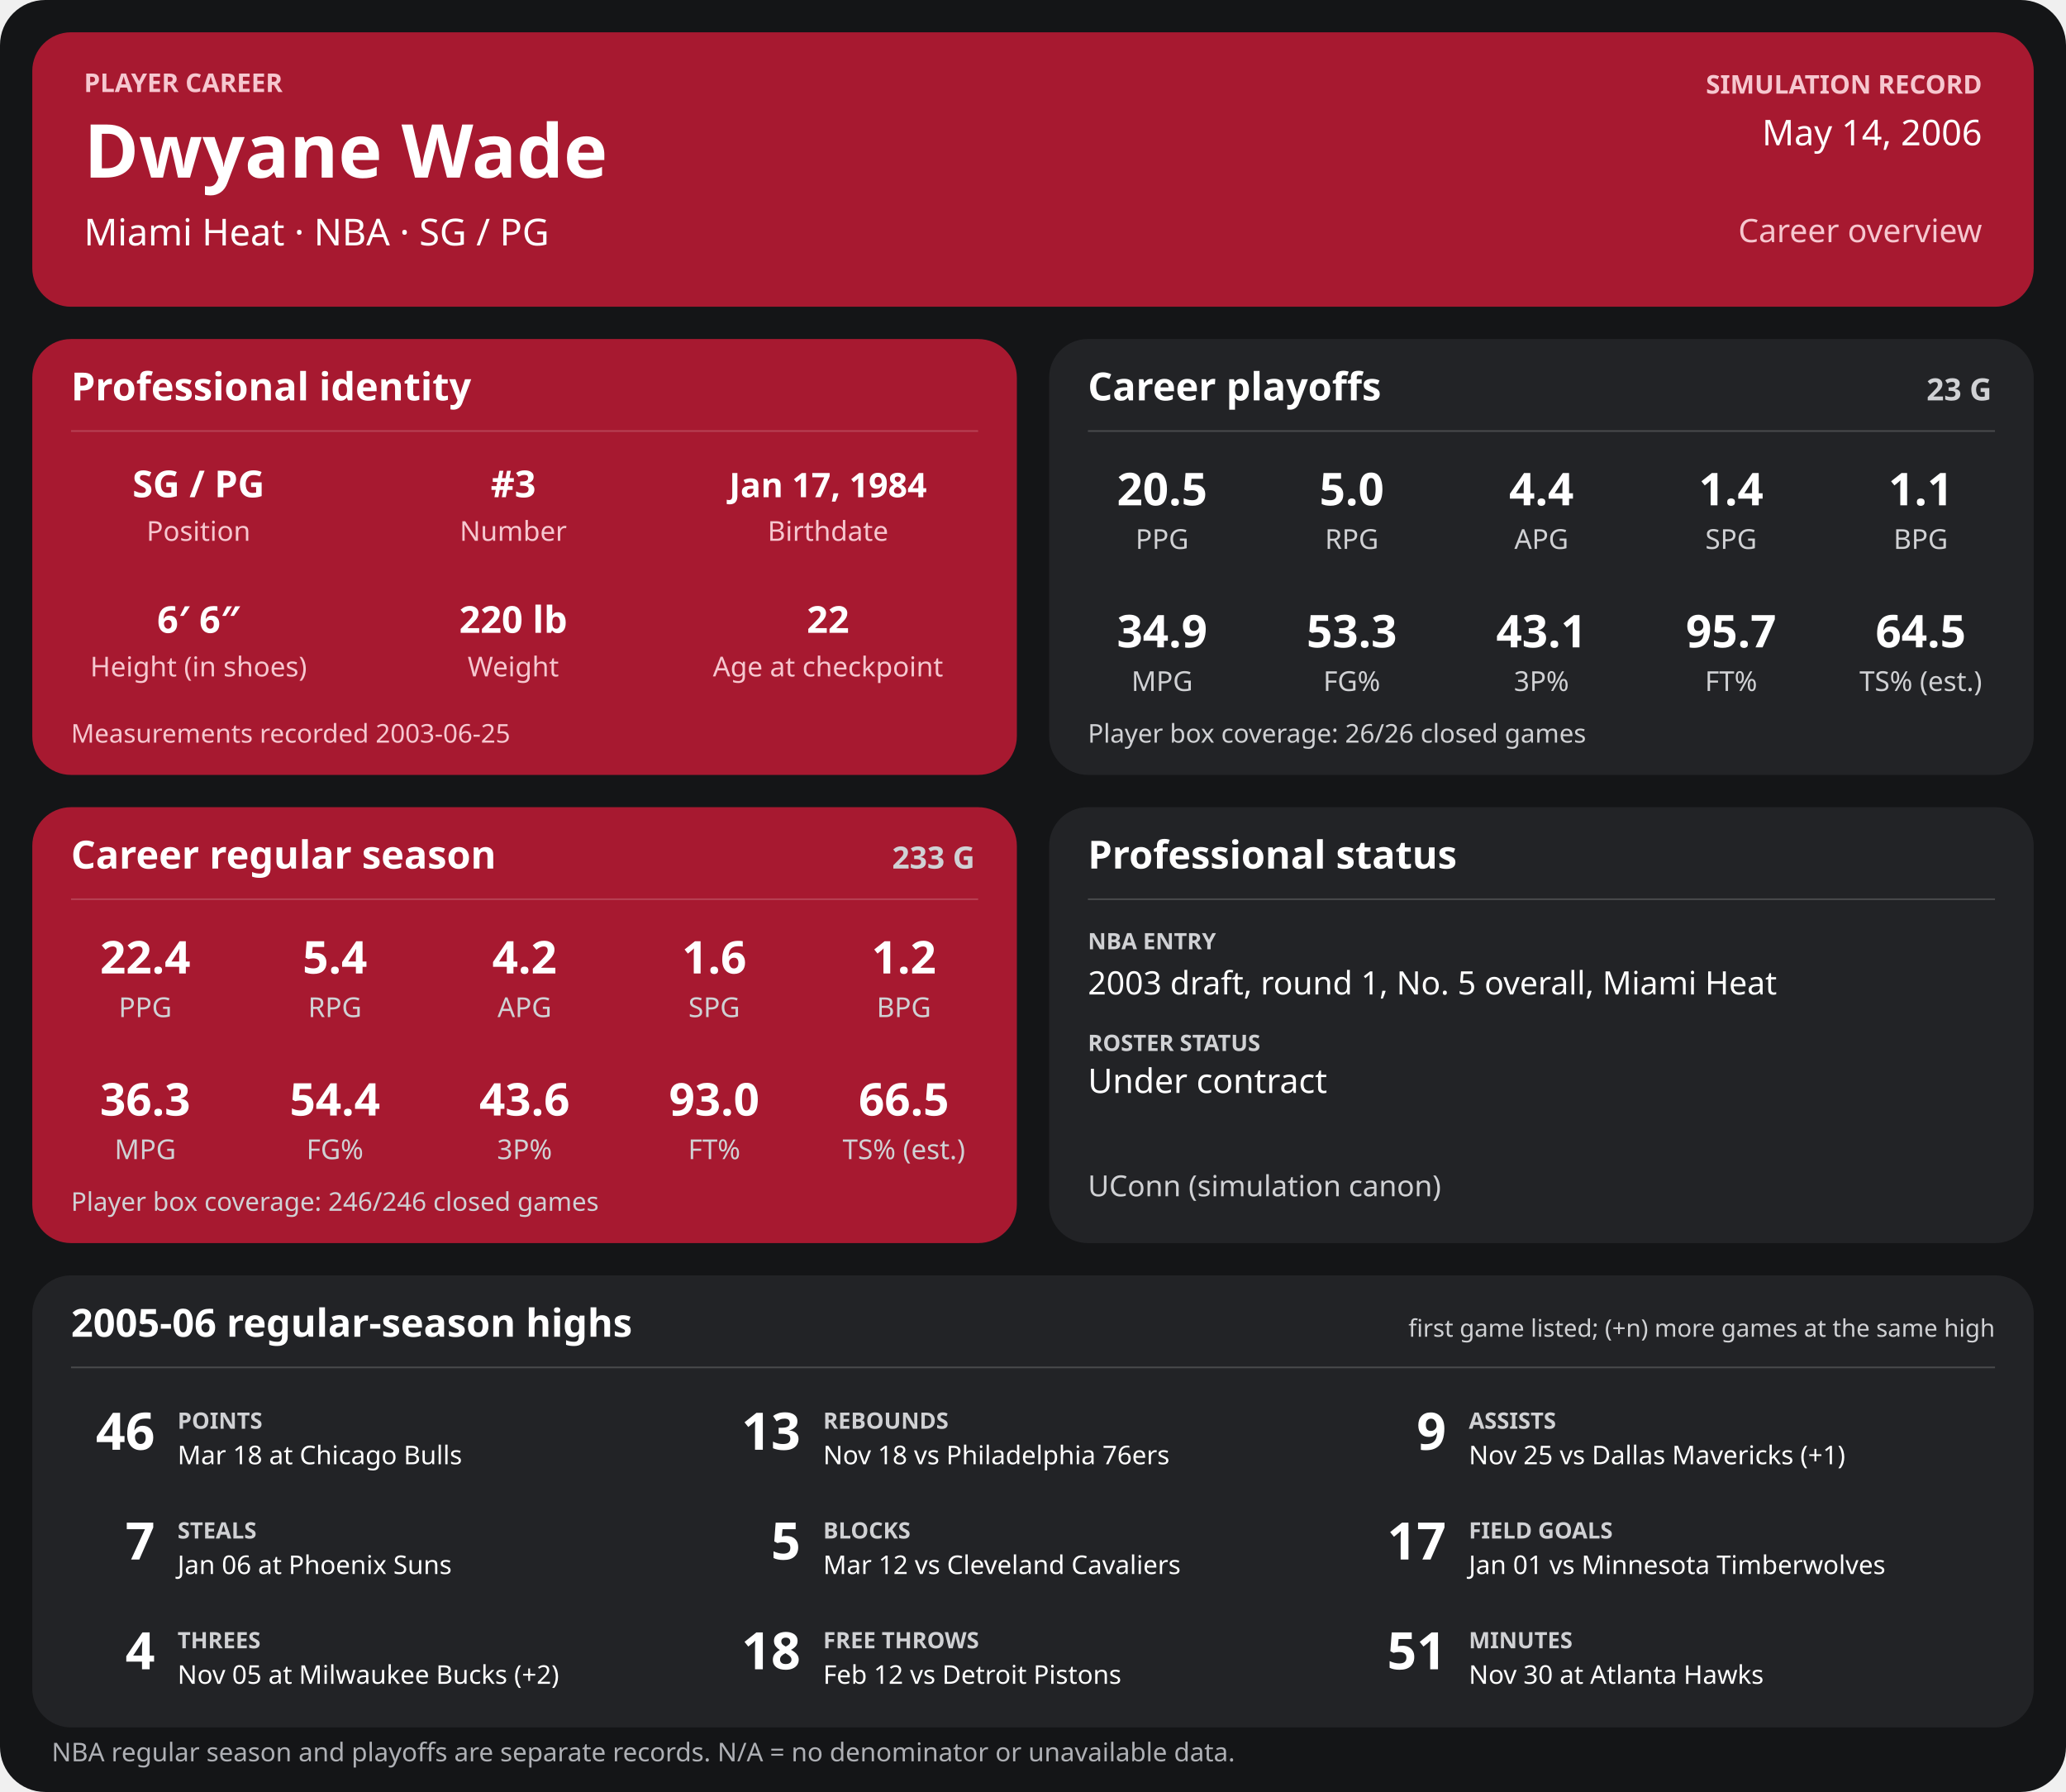
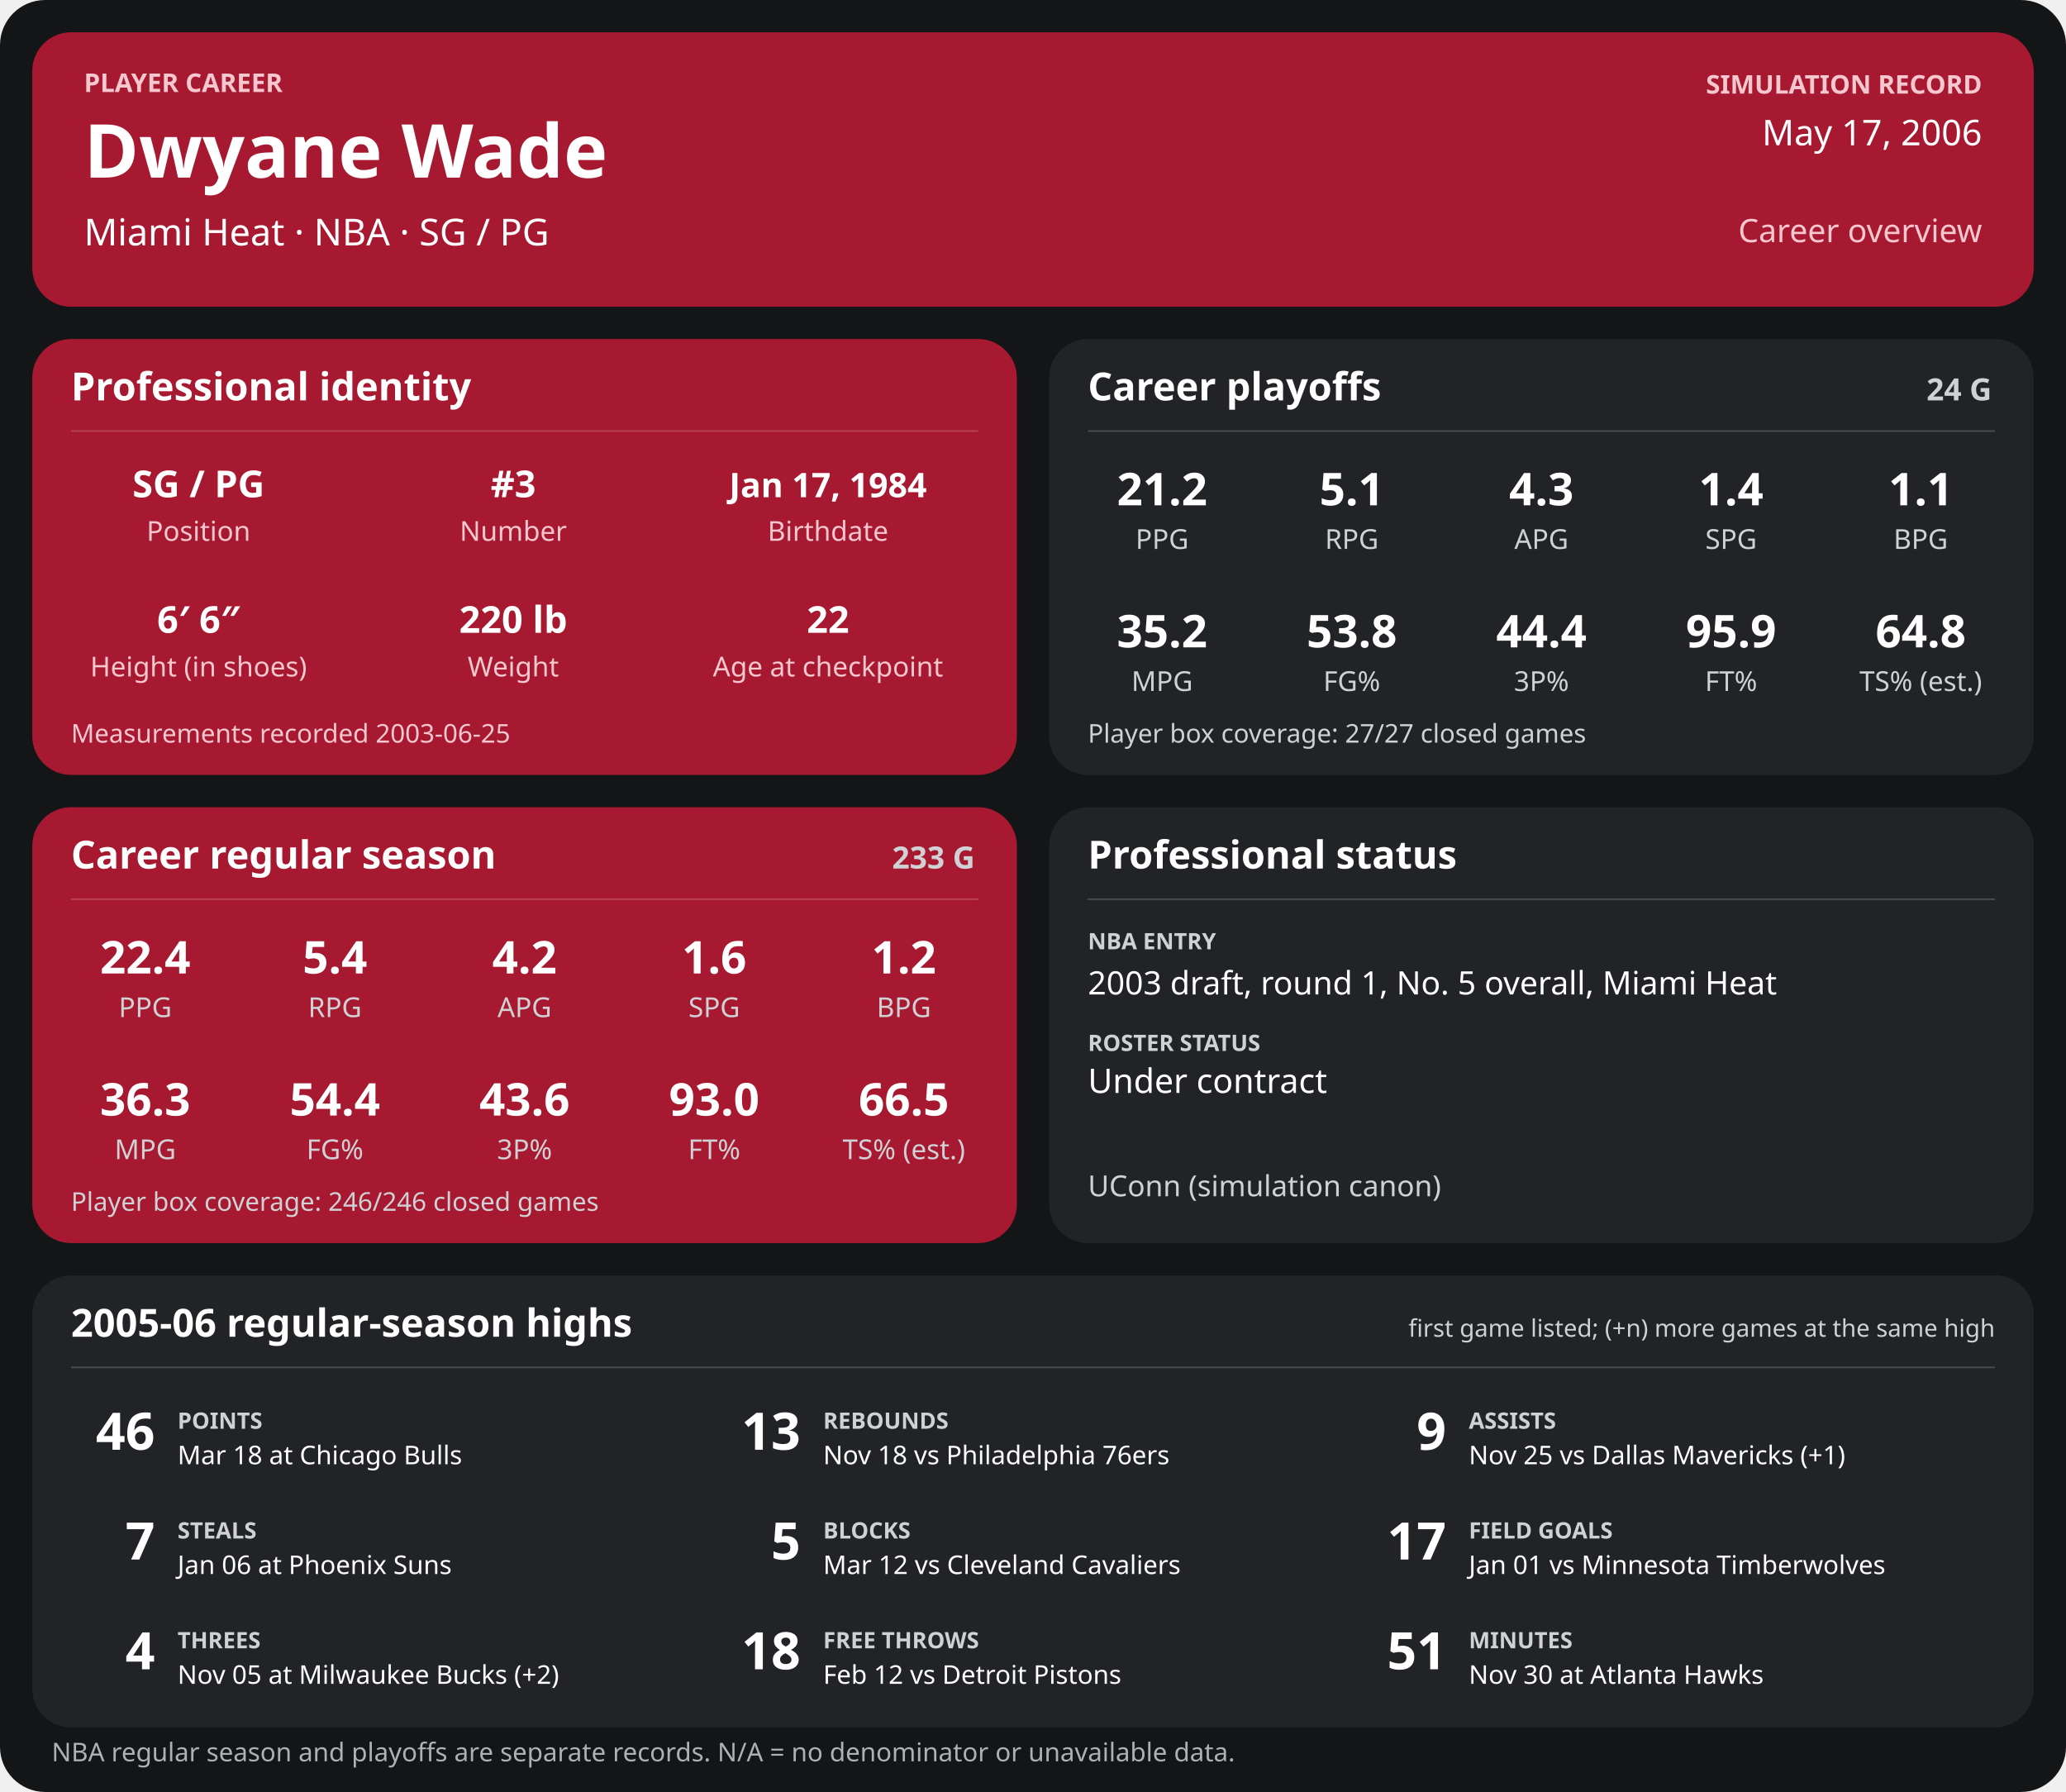
<svg xmlns="http://www.w3.org/2000/svg" width="1280" height="1110" viewBox="0 0 1280 1110" role="img" aria-labelledby="title desc">
  <rect width="1280" height="1110" rx="28" fill="#141517" />
  <g>
    <rect x="20" y="20" width="1240" height="170" rx="24" fill="#a71930" />
    <text x="52" y="57" font-family="sans-serif" fill="#f6c7cf" font-size="16" font-weight="700" text-anchor="start">PLAYER CAREER</text>
    <text x="52" y="110" font-family="sans-serif" fill="#ffffff" font-size="46" font-weight="700" text-anchor="start">Dwyane Wade</text>
    <text x="52" y="152" font-family="sans-serif" fill="#ffffff" font-size="23" font-weight="400" text-anchor="start">Miami Heat  ·  NBA  ·  SG / PG</text>
    <text x="1228" y="58" font-family="sans-serif" fill="#f6c7cf" font-size="16" font-weight="700" text-anchor="end">SIMULATION RECORD</text>
-     <text x="1228" y="90" font-family="sans-serif" fill="#ffffff" font-size="22" font-weight="500" text-anchor="end">May 14, 2006</text>
+     <text x="1228" y="90" font-family="sans-serif" fill="#ffffff" font-size="22" font-weight="500" text-anchor="end">May 17, 2006</text>
    <text x="1228" y="150" font-family="sans-serif" fill="#f6c7cf" font-size="20" font-weight="500" text-anchor="end">Career overview</text>
    <rect x="20" y="210" width="610" height="270" rx="24" fill="#a71930" />
    <text x="44" y="248" font-family="sans-serif" fill="#ffffff" font-size="24" font-weight="700" text-anchor="start">Professional identity</text>
    <line x1="44" y1="267" x2="606" y2="267" stroke="#ffffff" stroke-opacity="0.18" />
    <text x="123" y="308" font-family="sans-serif" fill="#ffffff" font-size="23" font-weight="600" text-anchor="middle">SG / PG</text>
    <text x="123" y="335" font-family="sans-serif" fill="#f6c7cf" font-size="17" font-weight="400" text-anchor="middle">Position</text>
    <text x="318" y="308" font-family="sans-serif" fill="#ffffff" font-size="23" font-weight="600" text-anchor="middle">#3</text>
    <text x="318" y="335" font-family="sans-serif" fill="#f6c7cf" font-size="17" font-weight="400" text-anchor="middle">Number</text>
    <text x="513" y="308" font-family="sans-serif" fill="#ffffff" font-size="21" font-weight="600" text-anchor="middle">Jan 17, 1984</text>
    <text x="513" y="335" font-family="sans-serif" fill="#f6c7cf" font-size="17" font-weight="400" text-anchor="middle">Birthdate</text>
    <text x="123" y="392" font-family="sans-serif" fill="#ffffff" font-size="23" font-weight="600" text-anchor="middle">6′ 6″</text>
    <text x="123" y="419" font-family="sans-serif" fill="#f6c7cf" font-size="17" font-weight="400" text-anchor="middle">Height (in shoes)</text>
    <text x="318" y="392" font-family="sans-serif" fill="#ffffff" font-size="23" font-weight="600" text-anchor="middle">220 lb</text>
    <text x="318" y="419" font-family="sans-serif" fill="#f6c7cf" font-size="17" font-weight="400" text-anchor="middle">Weight</text>
    <text x="513" y="392" font-family="sans-serif" fill="#ffffff" font-size="23" font-weight="600" text-anchor="middle">22</text>
    <text x="513" y="419" font-family="sans-serif" fill="#f6c7cf" font-size="17" font-weight="400" text-anchor="middle">Age at checkpoint</text>
    <text x="44" y="460" font-family="sans-serif" fill="#f6c7cf" font-size="16" font-weight="400" text-anchor="start">Measurements recorded 2003-06-25</text>
    <rect x="650" y="210" width="610" height="270" rx="24" fill="#222326" />
    <text x="674" y="248" font-family="sans-serif" fill="#ffffff" font-size="24" font-weight="700" text-anchor="start">Career playoffs</text>
-     <text x="1234" y="248" font-family="sans-serif" fill="#d0d1d4" font-size="19" font-weight="700" text-anchor="end">23 G</text>
+     <text x="1234" y="248" font-family="sans-serif" fill="#d0d1d4" font-size="19" font-weight="700" text-anchor="end">24 G</text>
    <line x1="674" y1="267" x2="1236" y2="267" stroke="#ffffff" stroke-opacity="0.18" />
-     <text x="720.0" y="313" font-family="sans-serif" fill="#ffffff" font-size="28" font-weight="600" text-anchor="middle">20.5</text>
+     <text x="720.0" y="313" font-family="sans-serif" fill="#ffffff" font-size="28" font-weight="600" text-anchor="middle">21.2</text>
    <text x="720.0" y="340" font-family="sans-serif" fill="#d0d1d4" font-size="17" font-weight="400" text-anchor="middle">PPG</text>
-     <text x="837.5" y="313" font-family="sans-serif" fill="#ffffff" font-size="28" font-weight="600" text-anchor="middle">5.0</text>
+     <text x="837.5" y="313" font-family="sans-serif" fill="#ffffff" font-size="28" font-weight="600" text-anchor="middle">5.1</text>
    <text x="837.5" y="340" font-family="sans-serif" fill="#d0d1d4" font-size="17" font-weight="400" text-anchor="middle">RPG</text>
-     <text x="955.0" y="313" font-family="sans-serif" fill="#ffffff" font-size="28" font-weight="600" text-anchor="middle">4.4</text>
+     <text x="955.0" y="313" font-family="sans-serif" fill="#ffffff" font-size="28" font-weight="600" text-anchor="middle">4.3</text>
    <text x="955.0" y="340" font-family="sans-serif" fill="#d0d1d4" font-size="17" font-weight="400" text-anchor="middle">APG</text>
    <text x="1072.5" y="313" font-family="sans-serif" fill="#ffffff" font-size="28" font-weight="600" text-anchor="middle">1.4</text>
    <text x="1072.5" y="340" font-family="sans-serif" fill="#d0d1d4" font-size="17" font-weight="400" text-anchor="middle">SPG</text>
    <text x="1190.0" y="313" font-family="sans-serif" fill="#ffffff" font-size="28" font-weight="600" text-anchor="middle">1.1</text>
    <text x="1190.0" y="340" font-family="sans-serif" fill="#d0d1d4" font-size="17" font-weight="400" text-anchor="middle">BPG</text>
-     <text x="720.0" y="401" font-family="sans-serif" fill="#ffffff" font-size="28" font-weight="600" text-anchor="middle">34.9</text>
+     <text x="720.0" y="401" font-family="sans-serif" fill="#ffffff" font-size="28" font-weight="600" text-anchor="middle">35.2</text>
    <text x="720.0" y="428" font-family="sans-serif" fill="#d0d1d4" font-size="17" font-weight="400" text-anchor="middle">MPG</text>
-     <text x="837.5" y="401" font-family="sans-serif" fill="#ffffff" font-size="28" font-weight="600" text-anchor="middle">53.3</text>
+     <text x="837.5" y="401" font-family="sans-serif" fill="#ffffff" font-size="28" font-weight="600" text-anchor="middle">53.8</text>
    <text x="837.5" y="428" font-family="sans-serif" fill="#d0d1d4" font-size="17" font-weight="400" text-anchor="middle">FG%</text>
-     <text x="955.0" y="401" font-family="sans-serif" fill="#ffffff" font-size="28" font-weight="600" text-anchor="middle">43.1</text>
+     <text x="955.0" y="401" font-family="sans-serif" fill="#ffffff" font-size="28" font-weight="600" text-anchor="middle">44.4</text>
    <text x="955.0" y="428" font-family="sans-serif" fill="#d0d1d4" font-size="17" font-weight="400" text-anchor="middle">3P%</text>
-     <text x="1072.5" y="401" font-family="sans-serif" fill="#ffffff" font-size="28" font-weight="600" text-anchor="middle">95.7</text>
+     <text x="1072.5" y="401" font-family="sans-serif" fill="#ffffff" font-size="28" font-weight="600" text-anchor="middle">95.9</text>
    <text x="1072.5" y="428" font-family="sans-serif" fill="#d0d1d4" font-size="17" font-weight="400" text-anchor="middle">FT%</text>
-     <text x="1190.0" y="401" font-family="sans-serif" fill="#ffffff" font-size="28" font-weight="600" text-anchor="middle">64.5</text>
+     <text x="1190.0" y="401" font-family="sans-serif" fill="#ffffff" font-size="28" font-weight="600" text-anchor="middle">64.8</text>
    <text x="1190.0" y="428" font-family="sans-serif" fill="#d0d1d4" font-size="17" font-weight="400" text-anchor="middle">TS% (est.)</text>
-     <text x="674" y="460" font-family="sans-serif" fill="#d0d1d4" font-size="16" font-weight="400" text-anchor="start">Player box coverage: 26/26 closed games</text>
+     <text x="674" y="460" font-family="sans-serif" fill="#d0d1d4" font-size="16" font-weight="400" text-anchor="start">Player box coverage: 27/27 closed games</text>
    <rect x="20" y="500" width="610" height="270" rx="24" fill="#a71930" />
    <text x="44" y="538" font-family="sans-serif" fill="#ffffff" font-size="24" font-weight="700" text-anchor="start">Career regular season</text>
    <text x="604" y="538" font-family="sans-serif" fill="#d0d1d4" font-size="19" font-weight="700" text-anchor="end">233 G</text>
    <line x1="44" y1="557" x2="606" y2="557" stroke="#ffffff" stroke-opacity="0.18" />
    <text x="90.0" y="603" font-family="sans-serif" fill="#ffffff" font-size="28" font-weight="600" text-anchor="middle">22.4</text>
    <text x="90.0" y="630" font-family="sans-serif" fill="#d0d1d4" font-size="17" font-weight="400" text-anchor="middle">PPG</text>
    <text x="207.5" y="603" font-family="sans-serif" fill="#ffffff" font-size="28" font-weight="600" text-anchor="middle">5.4</text>
    <text x="207.5" y="630" font-family="sans-serif" fill="#d0d1d4" font-size="17" font-weight="400" text-anchor="middle">RPG</text>
    <text x="325.0" y="603" font-family="sans-serif" fill="#ffffff" font-size="28" font-weight="600" text-anchor="middle">4.2</text>
    <text x="325.0" y="630" font-family="sans-serif" fill="#d0d1d4" font-size="17" font-weight="400" text-anchor="middle">APG</text>
    <text x="442.5" y="603" font-family="sans-serif" fill="#ffffff" font-size="28" font-weight="600" text-anchor="middle">1.6</text>
    <text x="442.5" y="630" font-family="sans-serif" fill="#d0d1d4" font-size="17" font-weight="400" text-anchor="middle">SPG</text>
    <text x="560.0" y="603" font-family="sans-serif" fill="#ffffff" font-size="28" font-weight="600" text-anchor="middle">1.2</text>
    <text x="560.0" y="630" font-family="sans-serif" fill="#d0d1d4" font-size="17" font-weight="400" text-anchor="middle">BPG</text>
    <text x="90.0" y="691" font-family="sans-serif" fill="#ffffff" font-size="28" font-weight="600" text-anchor="middle">36.3</text>
    <text x="90.0" y="718" font-family="sans-serif" fill="#d0d1d4" font-size="17" font-weight="400" text-anchor="middle">MPG</text>
    <text x="207.5" y="691" font-family="sans-serif" fill="#ffffff" font-size="28" font-weight="600" text-anchor="middle">54.4</text>
    <text x="207.5" y="718" font-family="sans-serif" fill="#d0d1d4" font-size="17" font-weight="400" text-anchor="middle">FG%</text>
    <text x="325.0" y="691" font-family="sans-serif" fill="#ffffff" font-size="28" font-weight="600" text-anchor="middle">43.6</text>
    <text x="325.0" y="718" font-family="sans-serif" fill="#d0d1d4" font-size="17" font-weight="400" text-anchor="middle">3P%</text>
    <text x="442.5" y="691" font-family="sans-serif" fill="#ffffff" font-size="28" font-weight="600" text-anchor="middle">93.0</text>
    <text x="442.5" y="718" font-family="sans-serif" fill="#d0d1d4" font-size="17" font-weight="400" text-anchor="middle">FT%</text>
    <text x="560.0" y="691" font-family="sans-serif" fill="#ffffff" font-size="28" font-weight="600" text-anchor="middle">66.5</text>
    <text x="560.0" y="718" font-family="sans-serif" fill="#d0d1d4" font-size="17" font-weight="400" text-anchor="middle">TS% (est.)</text>
    <text x="44" y="750" font-family="sans-serif" fill="#d0d1d4" font-size="16" font-weight="400" text-anchor="start">Player box coverage: 246/246 closed games</text>
    <rect x="650" y="500" width="610" height="270" rx="24" fill="#222326" />
    <text x="674" y="538" font-family="sans-serif" fill="#ffffff" font-size="24" font-weight="700" text-anchor="start">Professional status</text>
    <line x1="674" y1="557" x2="1236" y2="557" stroke="#ffffff" stroke-opacity="0.18" />
    <text x="674" y="588" font-family="sans-serif" fill="#d0d1d4" font-size="14" font-weight="700" text-anchor="start">NBA ENTRY</text>
    <text x="674" y="616" font-family="sans-serif" fill="#ffffff" font-size="20" font-weight="500" text-anchor="start">2003 draft, round 1, No. 5 overall, Miami Heat</text>
    <text x="674" y="651" font-family="sans-serif" fill="#d0d1d4" font-size="14" font-weight="700" text-anchor="start">ROSTER STATUS</text>
    <text x="674" y="677" font-family="sans-serif" fill="#ffffff" font-size="21" font-weight="500" text-anchor="start">Under contract</text>
    <text x="674" y="741" font-family="sans-serif" fill="#d0d1d4" font-size="18" font-weight="400" text-anchor="start">UConn (simulation canon)</text>
    <rect x="20" y="790" width="1240" height="280" rx="24" fill="#222326" />
    <text x="44" y="828" font-family="sans-serif" fill="#ffffff" font-size="24" font-weight="700" text-anchor="start">2005-06 regular-season highs</text>
    <text x="1236" y="828" font-family="sans-serif" fill="#d0d1d4" font-size="15" font-weight="400" text-anchor="end">first game listed; (+n) more games at the same high</text>
    <line x1="44" y1="847" x2="1236" y2="847" stroke="#ffffff" stroke-opacity="0.18" />
    <text x="96" y="898" font-family="sans-serif" fill="#ffffff" font-size="32" font-weight="700" text-anchor="end">46</text>
    <text x="110" y="885" font-family="sans-serif" fill="#d0d1d4" font-size="14" font-weight="700" text-anchor="start">POINTS</text>
    <text x="110" y="907" font-family="sans-serif" fill="#ffffff" font-size="16" font-weight="400" text-anchor="start">Mar 18 at Chicago Bulls</text>
    <text x="496" y="898" font-family="sans-serif" fill="#ffffff" font-size="32" font-weight="700" text-anchor="end">13</text>
    <text x="510" y="885" font-family="sans-serif" fill="#d0d1d4" font-size="14" font-weight="700" text-anchor="start">REBOUNDS</text>
    <text x="510" y="907" font-family="sans-serif" fill="#ffffff" font-size="16" font-weight="400" text-anchor="start">Nov 18 vs Philadelphia 76ers</text>
    <text x="896" y="898" font-family="sans-serif" fill="#ffffff" font-size="32" font-weight="700" text-anchor="end">9</text>
    <text x="910" y="885" font-family="sans-serif" fill="#d0d1d4" font-size="14" font-weight="700" text-anchor="start">ASSISTS</text>
    <text x="910" y="907" font-family="sans-serif" fill="#ffffff" font-size="16" font-weight="400" text-anchor="start">Nov 25 vs Dallas Mavericks (+1)</text>
    <text x="96" y="966" font-family="sans-serif" fill="#ffffff" font-size="32" font-weight="700" text-anchor="end">7</text>
    <text x="110" y="953" font-family="sans-serif" fill="#d0d1d4" font-size="14" font-weight="700" text-anchor="start">STEALS</text>
    <text x="110" y="975" font-family="sans-serif" fill="#ffffff" font-size="16" font-weight="400" text-anchor="start">Jan 06 at Phoenix Suns</text>
    <text x="496" y="966" font-family="sans-serif" fill="#ffffff" font-size="32" font-weight="700" text-anchor="end">5</text>
    <text x="510" y="953" font-family="sans-serif" fill="#d0d1d4" font-size="14" font-weight="700" text-anchor="start">BLOCKS</text>
    <text x="510" y="975" font-family="sans-serif" fill="#ffffff" font-size="16" font-weight="400" text-anchor="start">Mar 12 vs Cleveland Cavaliers</text>
    <text x="896" y="966" font-family="sans-serif" fill="#ffffff" font-size="32" font-weight="700" text-anchor="end">17</text>
    <text x="910" y="953" font-family="sans-serif" fill="#d0d1d4" font-size="14" font-weight="700" text-anchor="start">FIELD GOALS</text>
    <text x="910" y="975" font-family="sans-serif" fill="#ffffff" font-size="16" font-weight="400" text-anchor="start">Jan 01 vs Minnesota Timberwolves</text>
    <text x="96" y="1034" font-family="sans-serif" fill="#ffffff" font-size="32" font-weight="700" text-anchor="end">4</text>
    <text x="110" y="1021" font-family="sans-serif" fill="#d0d1d4" font-size="14" font-weight="700" text-anchor="start">THREES</text>
    <text x="110" y="1043" font-family="sans-serif" fill="#ffffff" font-size="16" font-weight="400" text-anchor="start">Nov 05 at Milwaukee Bucks (+2)</text>
    <text x="496" y="1034" font-family="sans-serif" fill="#ffffff" font-size="32" font-weight="700" text-anchor="end">18</text>
    <text x="510" y="1021" font-family="sans-serif" fill="#d0d1d4" font-size="14" font-weight="700" text-anchor="start">FREE THROWS</text>
    <text x="510" y="1043" font-family="sans-serif" fill="#ffffff" font-size="16" font-weight="400" text-anchor="start">Feb 12 vs Detroit Pistons</text>
    <text x="896" y="1034" font-family="sans-serif" fill="#ffffff" font-size="32" font-weight="700" text-anchor="end">51</text>
    <text x="910" y="1021" font-family="sans-serif" fill="#d0d1d4" font-size="14" font-weight="700" text-anchor="start">MINUTES</text>
    <text x="910" y="1043" font-family="sans-serif" fill="#ffffff" font-size="16" font-weight="400" text-anchor="start">Nov 30 at Atlanta Hawks</text>
    <text x="32" y="1091" font-family="sans-serif" fill="#aeb0b5" font-size="16" font-weight="400" text-anchor="start">NBA regular season and playoffs are separate records. N/A = no denominator or unavailable data.</text>
  </g>
</svg>
